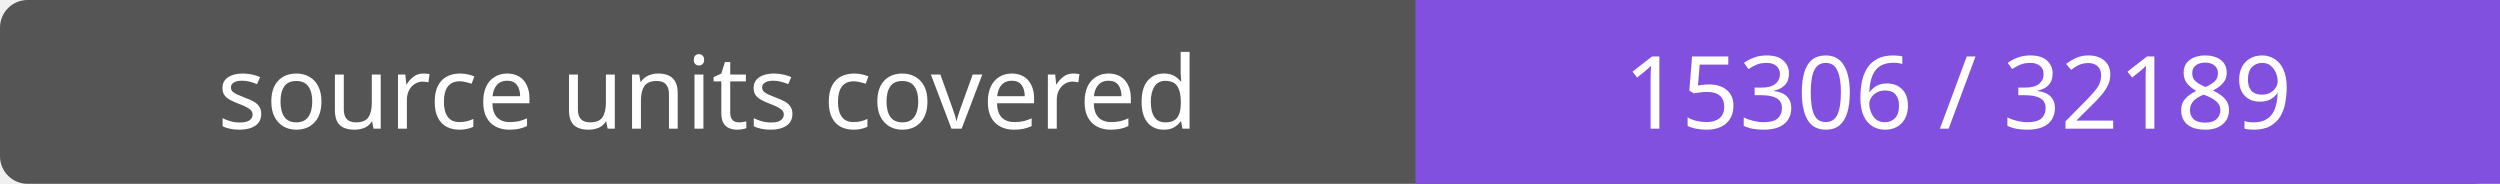
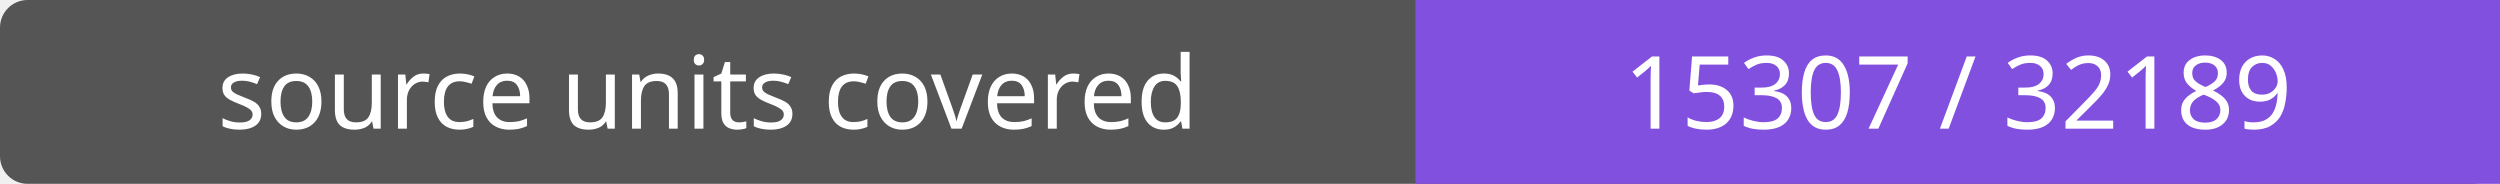
- <svg xmlns="http://www.w3.org/2000/svg" width="272" height="20" role="img" aria-label="source units covered: 15306 / 32189">
+ <svg xmlns="http://www.w3.org/2000/svg" width="272" height="20" role="img" aria-label="source units covered: 15307 / 32189">
  <rect width="272" height="20" rx="3" fill="#555" />
  <path fill="#8250df" d="M154 0h118v20H154z" />
  <g fill="#fff" text-anchor="middle" font-family="Verdana,sans-serif" font-size="11">
    <text x="77.0" y="14">source units covered</text>
-     <text x="213.0" y="14">15306 / 32189</text>
+     <text x="213.0" y="14">15307 / 32189</text>
  </g>
</svg>
